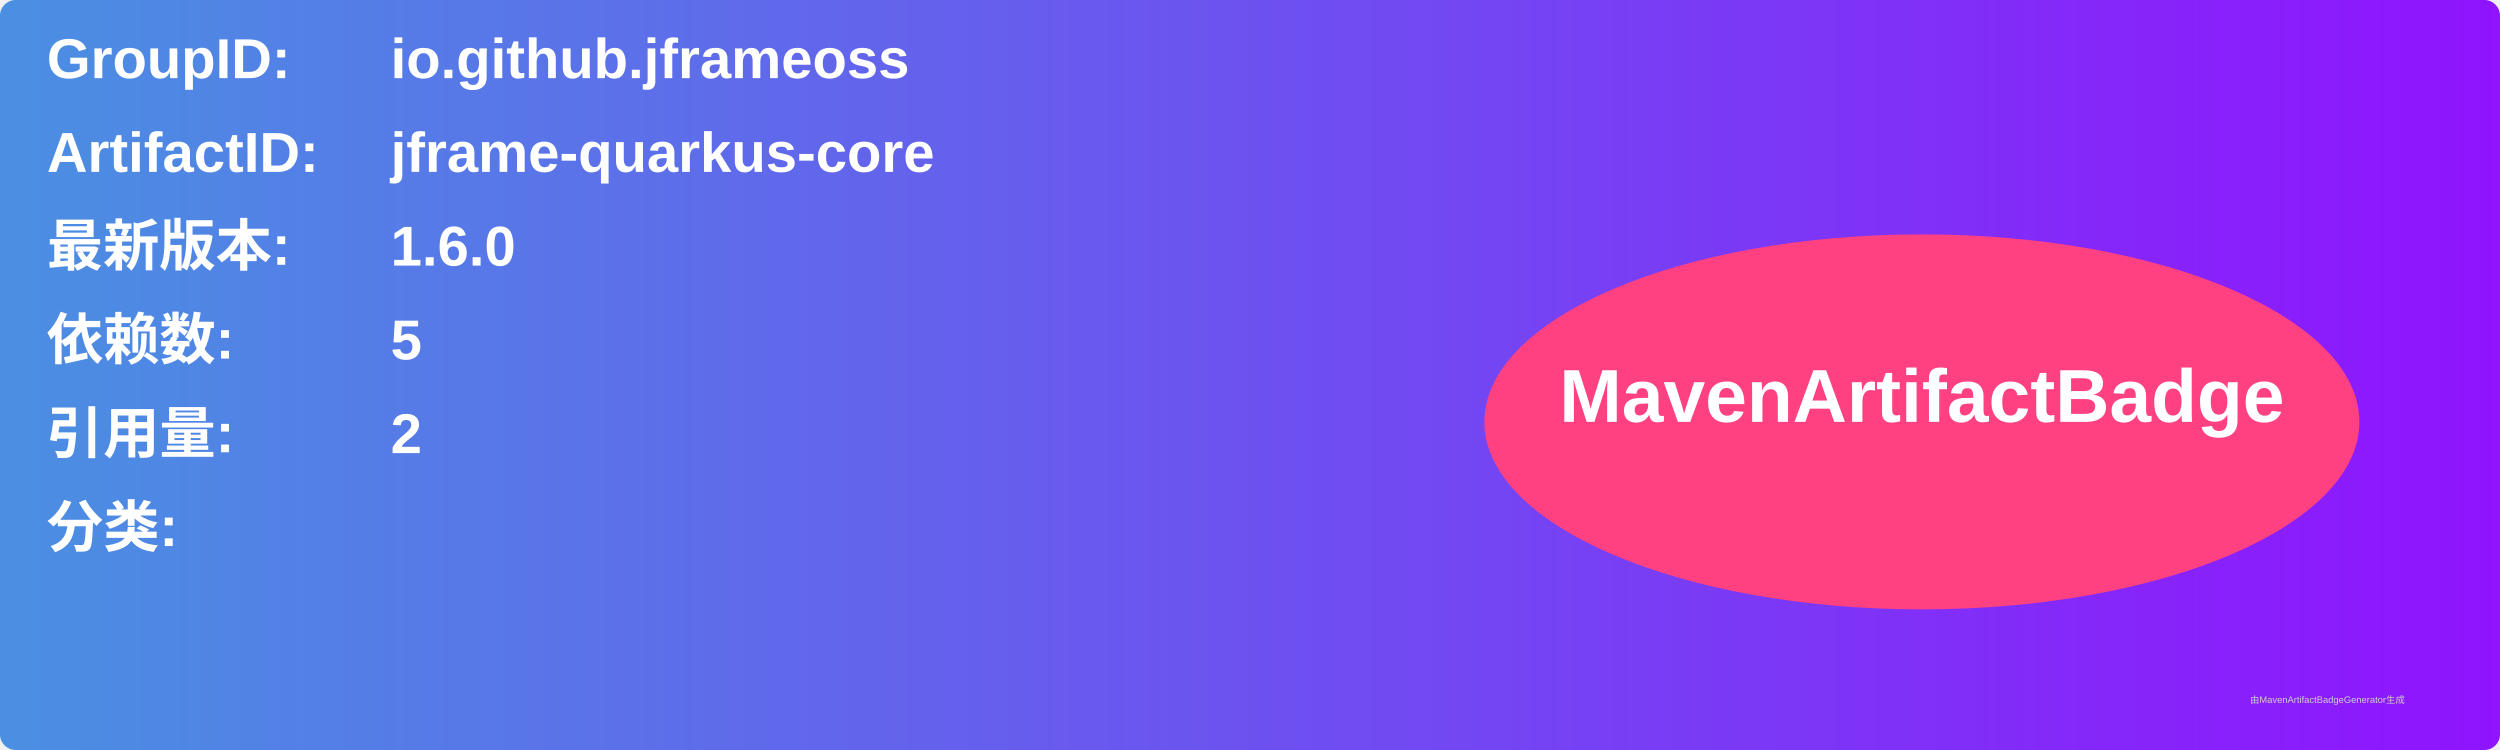
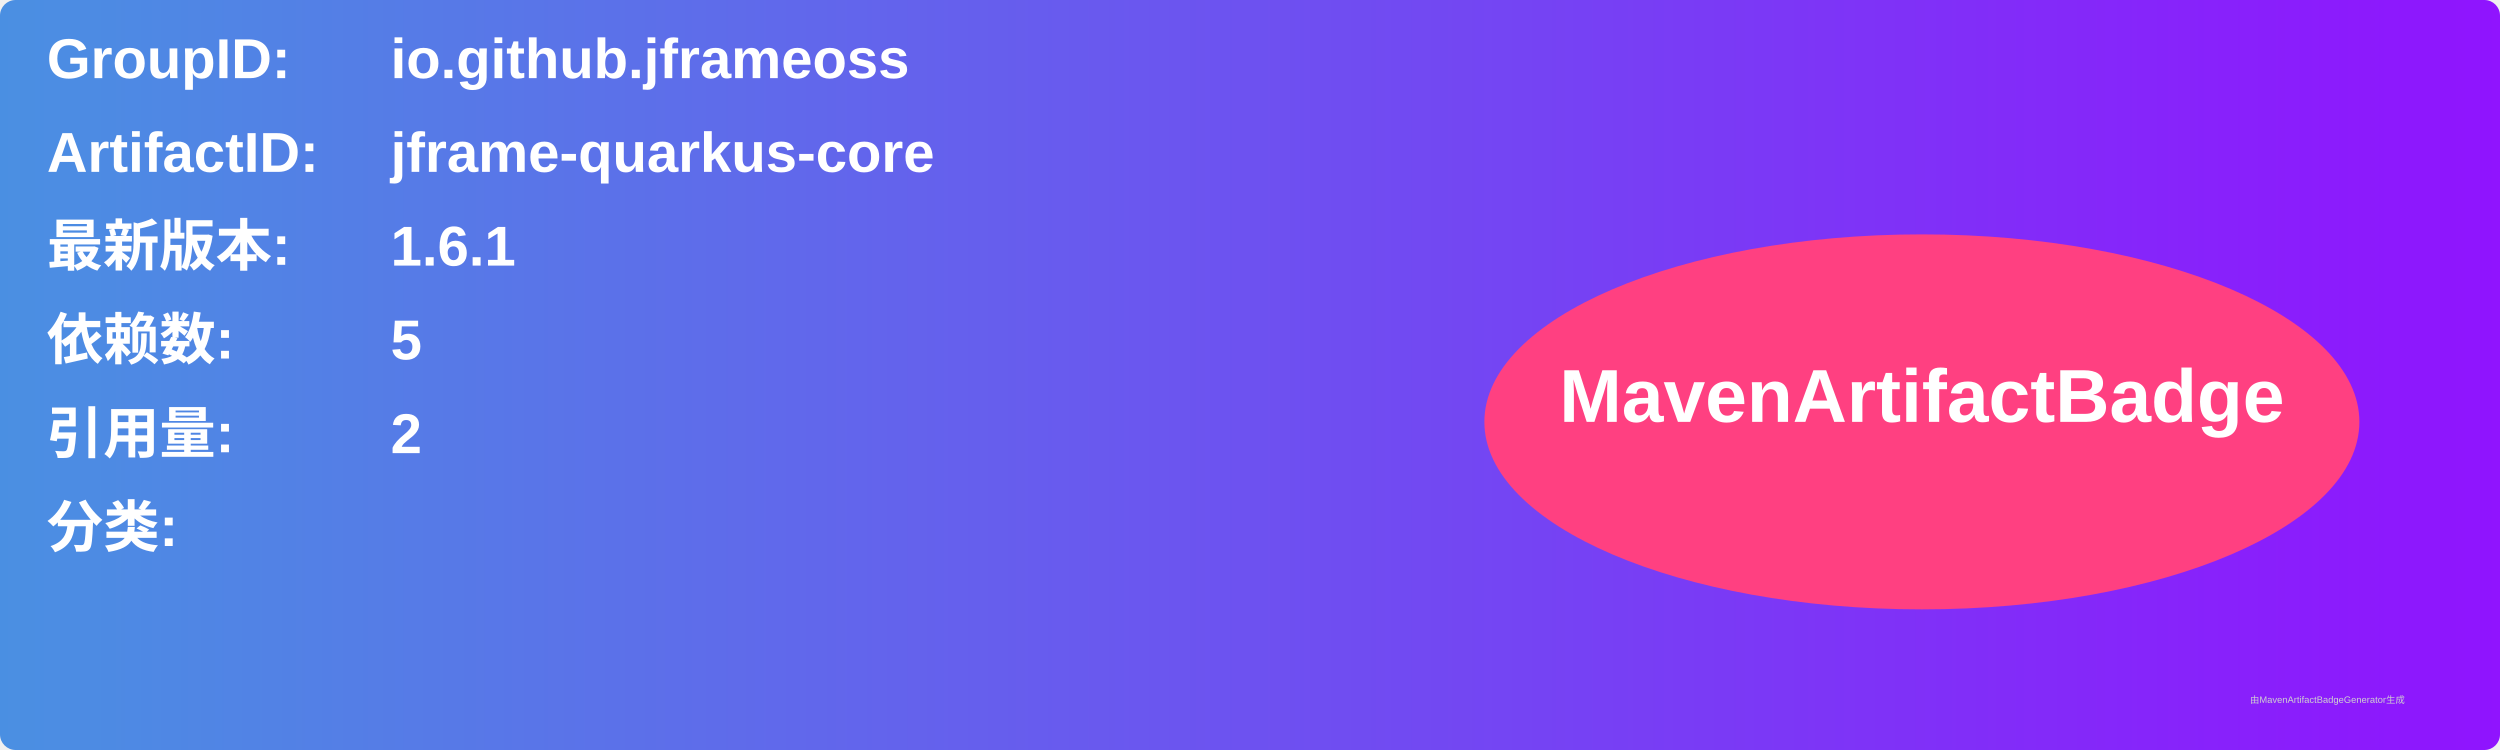
<svg xmlns="http://www.w3.org/2000/svg" width="800" height="240" viewBox="0 0 800 240">
  <linearGradient id="grad" x1="0%" y1="0%" x2="100%" y2="0%">
    <stop offset="0%" stop-color="#4a90e2" />
    <stop offset="100%" stop-color="#9013fe" />
  </linearGradient>
  <rect width="100%" height="100%" rx="5" ry="5" fill="url(#grad)" />
  <g transform="translate(15, 15)">
    <text x="0" y="10" font-family="Arial" font-size="18" fill="white" font-weight="bold" width="260">GroupID:</text>
    <text x="110" y="10" font-family="Arial" font-size="18" fill="white" font-weight="bold" width="460">io.github.jframeoss</text>
    <text x="0" y="40" font-family="Arial" font-size="18" fill="white" font-weight="bold" width="260">ArtifactID:</text>
    <text x="110" y="40" font-family="Arial" font-size="18" fill="white" font-weight="bold" width="460">jframe-quarkus-core</text>
    <text x="0" y="70" font-family="Arial" font-size="18" fill="white" font-weight="bold">最新版本:</text>
    <text x="110" y="70" font-family="Arial" font-size="18" fill="white" font-weight="bold">
-       <tspan font-weight="bold">1.6.0</tspan>
+       <tspan font-weight="bold">1.6.1</tspan>
    </text>
    <text x="0" y="100" font-family="Arial" font-size="18" fill="white" font-weight="bold">依赖数: </text>
    <text x="110" y="100" font-family="Arial" font-size="18" fill="white">
      <tspan font-weight="bold">5</tspan>
    </text>
    <text x="0" y="130" font-family="Arial" font-size="18" fill="white" font-weight="bold">引用量: </text>
    <text x="110" y="130" font-family="Arial" font-size="18" fill="white">
      <tspan font-weight="bold">2</tspan>
    </text>
    <text x="0" y="160" font-family="Arial" font-size="18" fill="white" font-weight="bold">分类:</text>
    <text x="10" y="190" font-family="Arial" font-size="10" fill="white">
      <tspan font-weight="bold" />
    </text>
    <ellipse cx="600" cy="120" rx="140" ry="60" fill="#ff4081" />
    <text x="600" y="120" text-anchor="middle" font-family="Arial" font-size="24" fill="white" font-weight="bold">MavenArtifactBadge</text>
  </g>
  <text x="720" y="225" font-family="Arial" font-size="3" fill="#d0d0d0">由MavenArtifactBadgeGenerator生成</text>
</svg>
